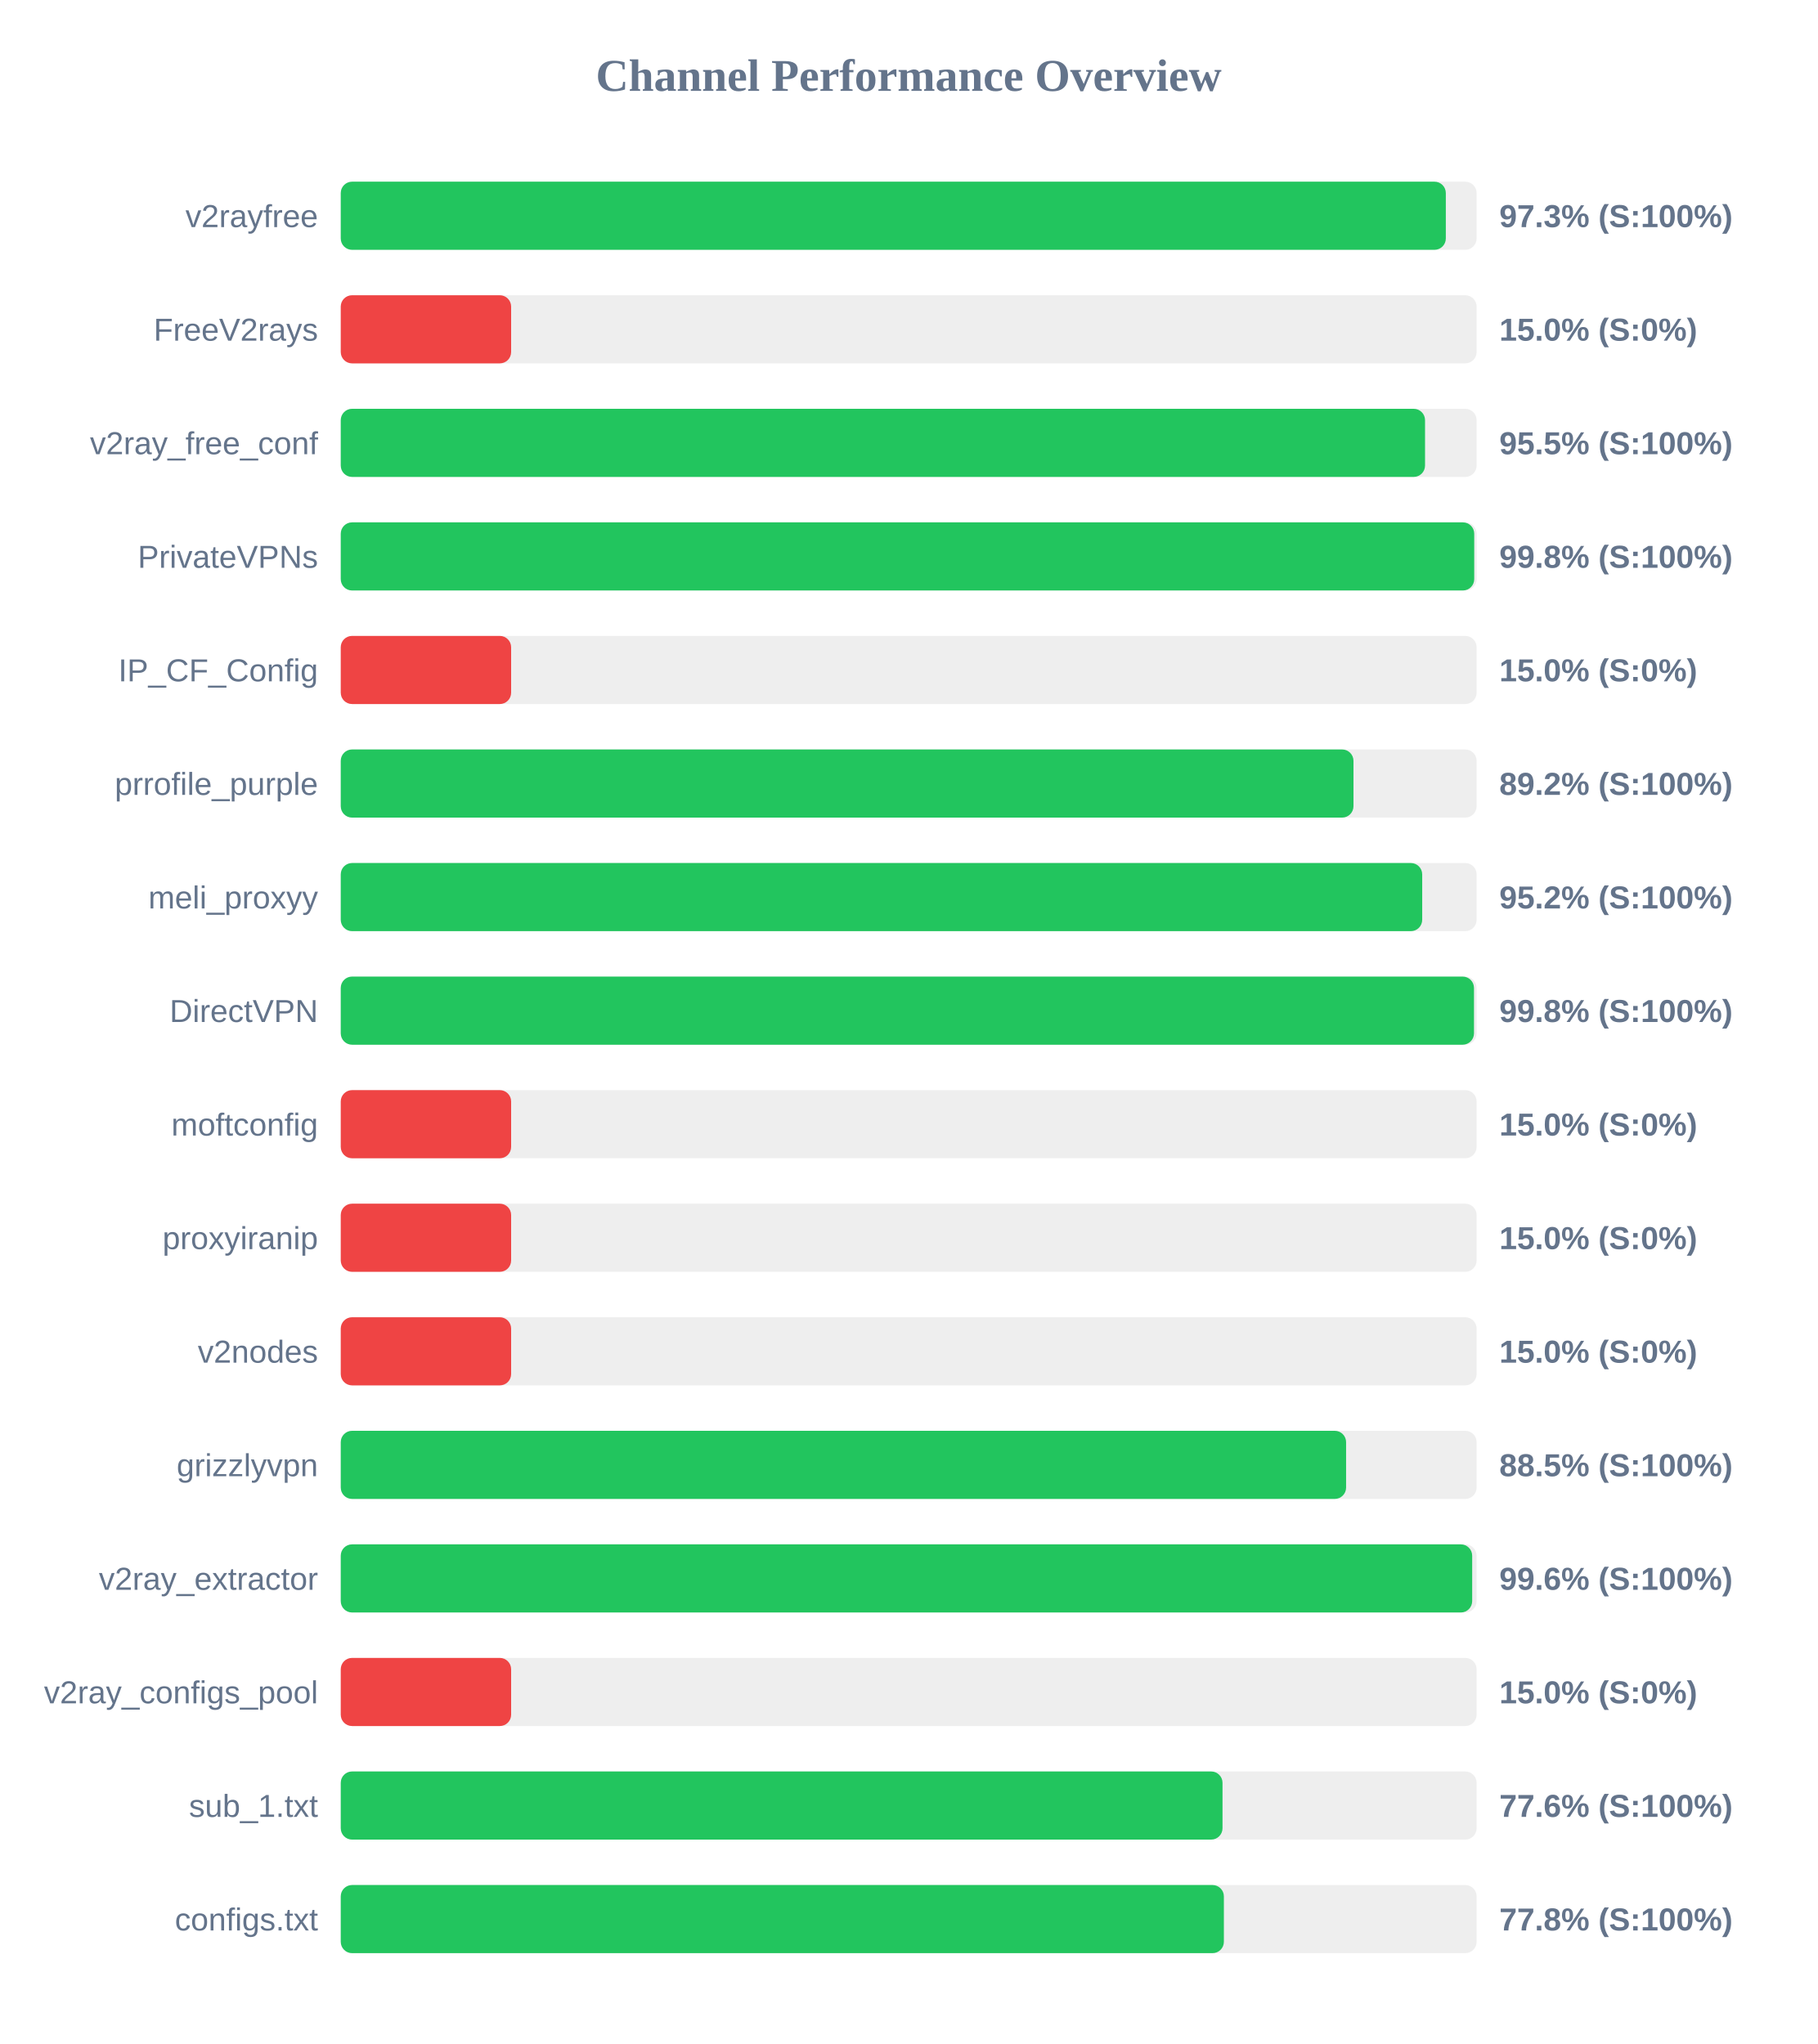
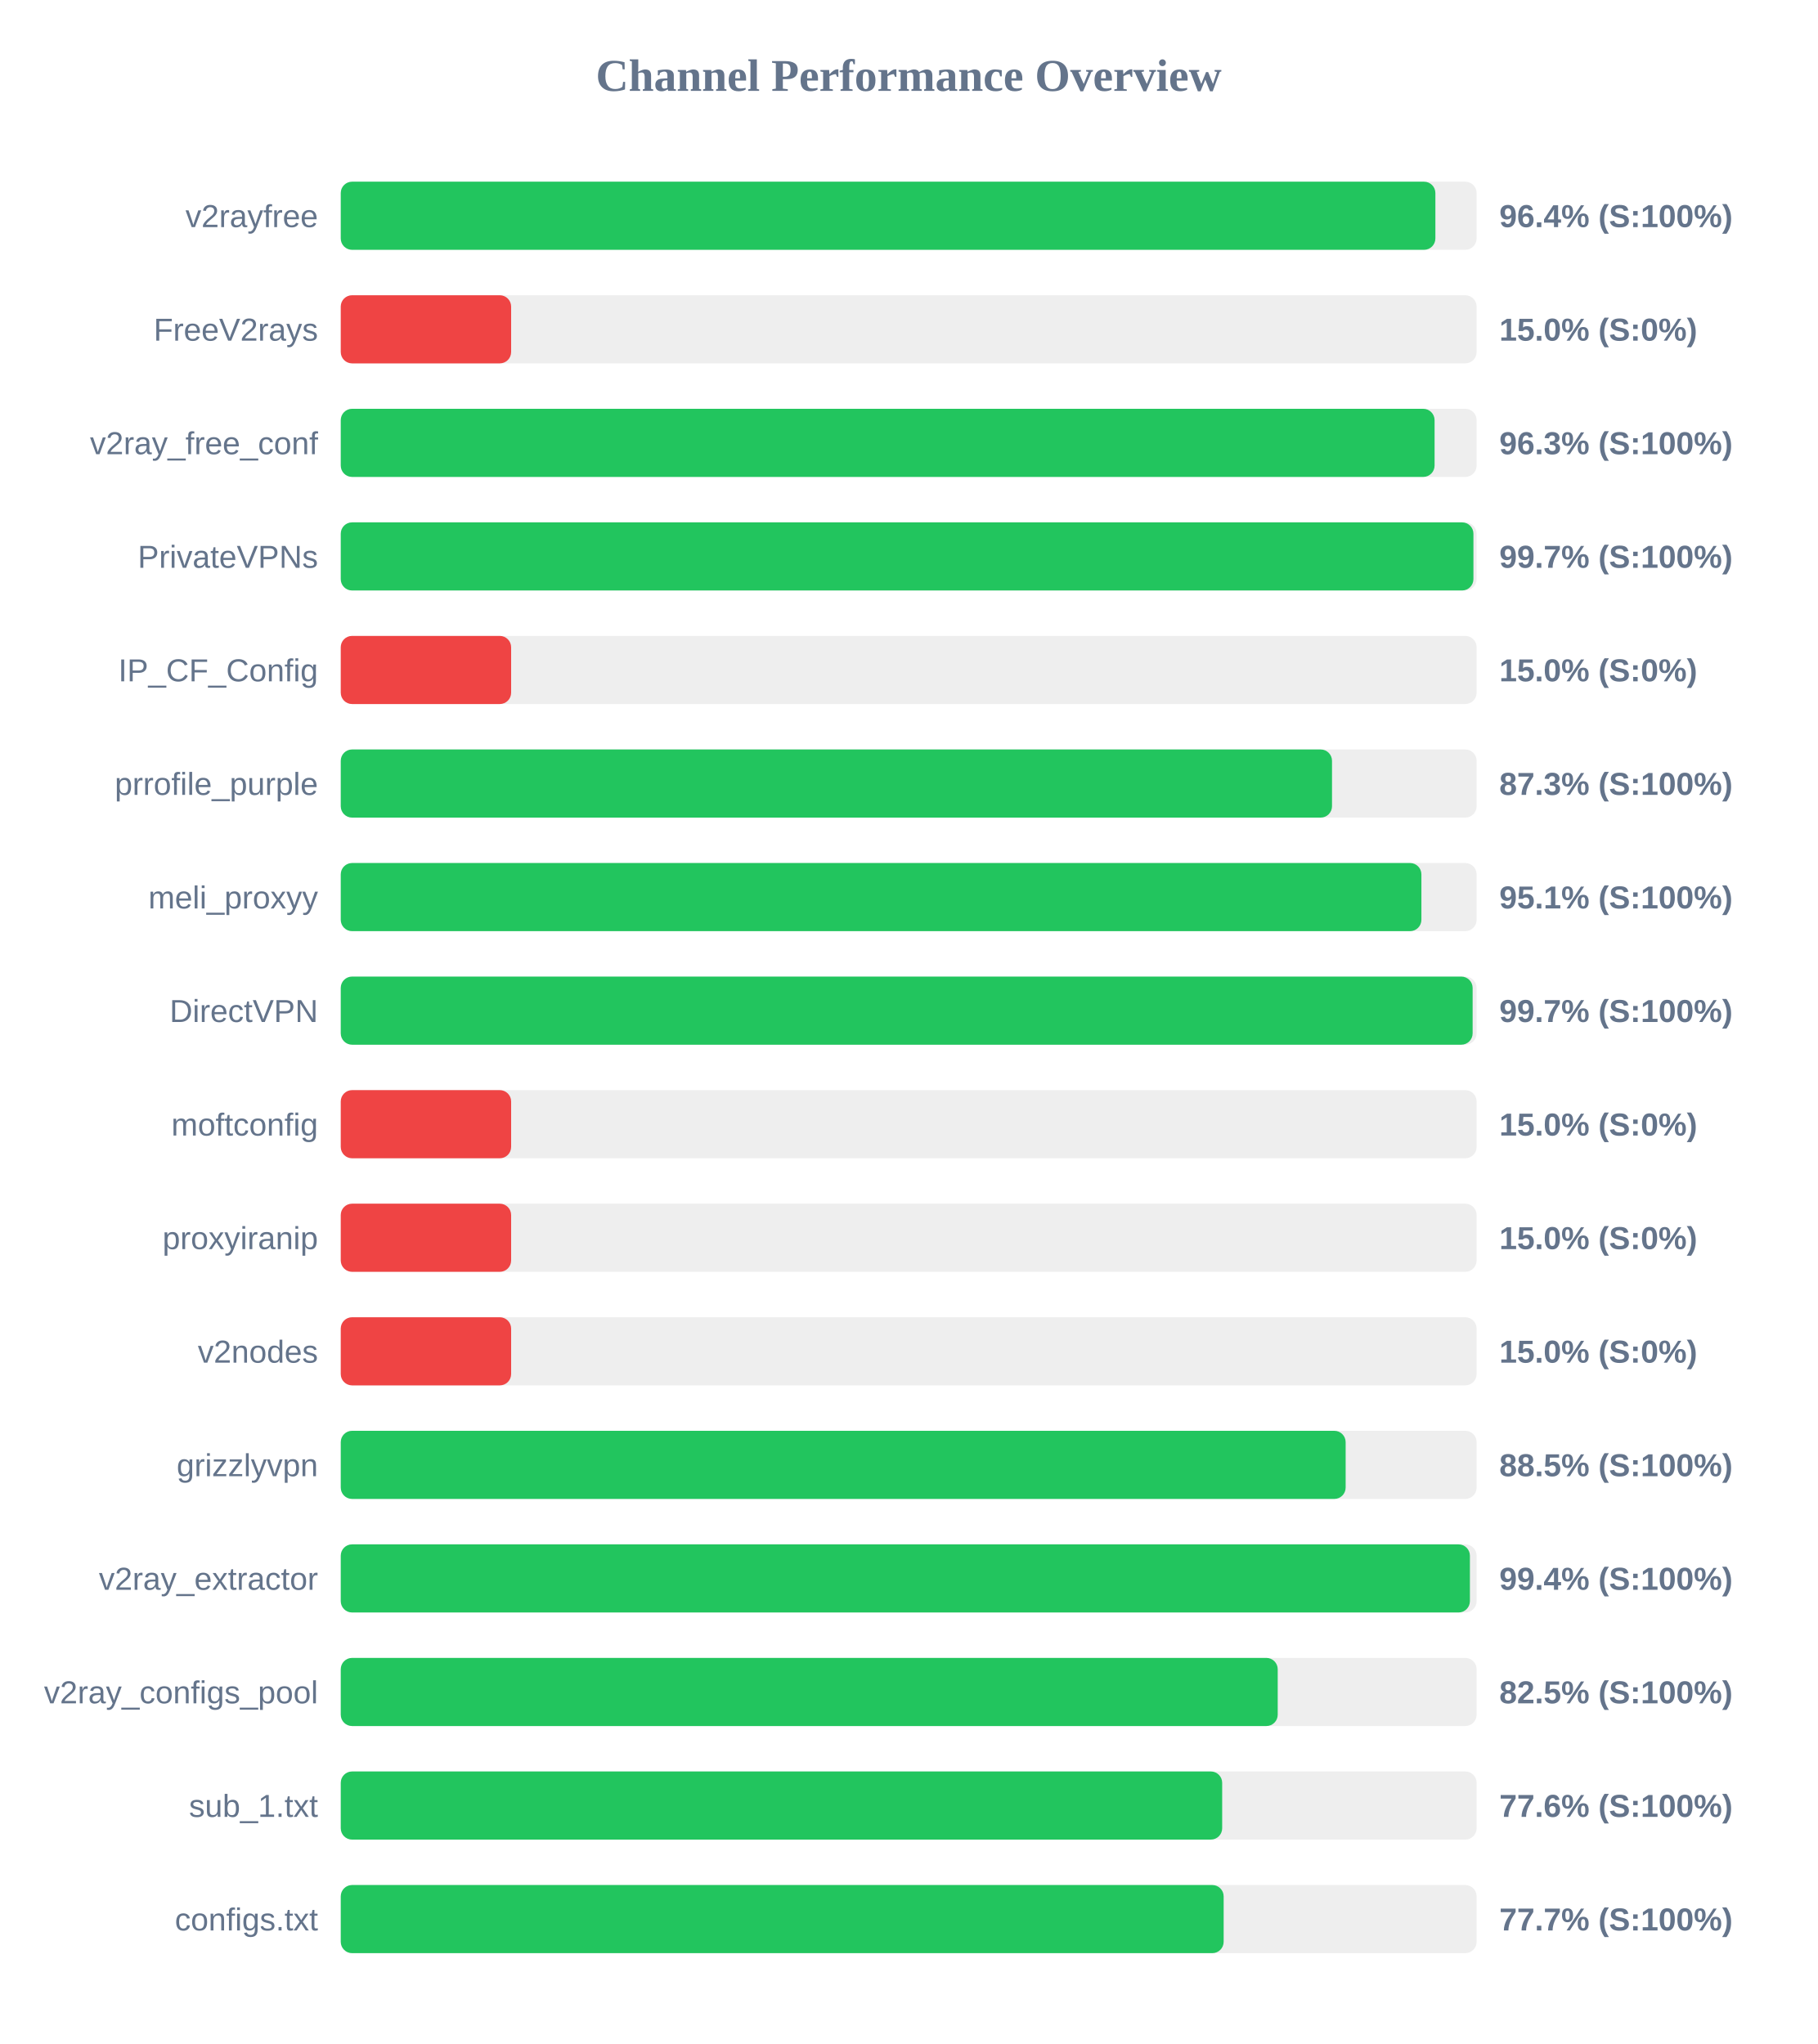
<svg xmlns="http://www.w3.org/2000/svg" width="800" height="900" version="1.1">
  <style>
        .row { font: 14px Arial; fill: #64748b; }
        .score { font: bold 14px Arial; fill: #64748b; }
    </style>
  <text x="400" y="40" text-anchor="middle" font-size="20px" font-weight="bold" fill="#64748b">Channel Performance Overview</text>
  <rect x="150" y="80" width="500" height="30" fill="#eee" rx="5" />
-   <rect x="150" y="80" width="486.45" height="30" fill="#22c55e" rx="5" />
+   <rect x="150" y="80" width="481.85" height="30" fill="#22c55e" rx="5" />
  <text x="140" y="100" text-anchor="end" class="row">v2rayfree</text>
-   <text x="660" y="100" text-anchor="start" class="score">97.3% (S:100%)</text>
+   <text x="660" y="100" text-anchor="start" class="score">96.4% (S:100%)</text>
  <rect x="150" y="130" width="500" height="30" fill="#eee" rx="5" />
  <rect x="150" y="130" width="75.0" height="30" fill="#ef4444" rx="5" />
  <text x="140" y="150" text-anchor="end" class="row">FreeV2rays</text>
  <text x="660" y="150" text-anchor="start" class="score">15.0% (S:0%)</text>
  <rect x="150" y="180" width="500" height="30" fill="#eee" rx="5" />
-   <rect x="150" y="180" width="477.3" height="30" fill="#22c55e" rx="5" />
+   <rect x="150" y="180" width="481.5" height="30" fill="#22c55e" rx="5" />
  <text x="140" y="200" text-anchor="end" class="row">v2ray_free_conf</text>
-   <text x="660" y="200" text-anchor="start" class="score">95.5% (S:100%)</text>
+   <text x="660" y="200" text-anchor="start" class="score">96.3% (S:100%)</text>
  <rect x="150" y="230" width="500" height="30" fill="#eee" rx="5" />
-   <rect x="150" y="230" width="498.95" height="30" fill="#22c55e" rx="5" />
+   <rect x="150" y="230" width="498.6" height="30" fill="#22c55e" rx="5" />
  <text x="140" y="250" text-anchor="end" class="row">PrivateVPNs</text>
-   <text x="660" y="250" text-anchor="start" class="score">99.8% (S:100%)</text>
+   <text x="660" y="250" text-anchor="start" class="score">99.7% (S:100%)</text>
  <rect x="150" y="280" width="500" height="30" fill="#eee" rx="5" />
  <rect x="150" y="280" width="75.0" height="30" fill="#ef4444" rx="5" />
  <text x="140" y="300" text-anchor="end" class="row">IP_CF_Config</text>
  <text x="660" y="300" text-anchor="start" class="score">15.0% (S:0%)</text>
  <rect x="150" y="330" width="500" height="30" fill="#eee" rx="5" />
-   <rect x="150" y="330" width="445.8" height="30" fill="#22c55e" rx="5" />
+   <rect x="150" y="330" width="436.35" height="30" fill="#22c55e" rx="5" />
  <text x="140" y="350" text-anchor="end" class="row">prrofile_purple</text>
-   <text x="660" y="350" text-anchor="start" class="score">89.2% (S:100%)</text>
+   <text x="660" y="350" text-anchor="start" class="score">87.3% (S:100%)</text>
  <rect x="150" y="380" width="500" height="30" fill="#eee" rx="5" />
-   <rect x="150" y="380" width="476.05" height="30" fill="#22c55e" rx="5" />
+   <rect x="150" y="380" width="475.7" height="30" fill="#22c55e" rx="5" />
  <text x="140" y="400" text-anchor="end" class="row">meli_proxyy</text>
-   <text x="660" y="400" text-anchor="start" class="score">95.2% (S:100%)</text>
+   <text x="660" y="400" text-anchor="start" class="score">95.1% (S:100%)</text>
  <rect x="150" y="430" width="500" height="30" fill="#eee" rx="5" />
-   <rect x="150" y="430" width="498.85" height="30" fill="#22c55e" rx="5" />
+   <rect x="150" y="430" width="498.25" height="30" fill="#22c55e" rx="5" />
  <text x="140" y="450" text-anchor="end" class="row">DirectVPN</text>
-   <text x="660" y="450" text-anchor="start" class="score">99.8% (S:100%)</text>
+   <text x="660" y="450" text-anchor="start" class="score">99.7% (S:100%)</text>
  <rect x="150" y="480" width="500" height="30" fill="#eee" rx="5" />
  <rect x="150" y="480" width="75.0" height="30" fill="#ef4444" rx="5" />
  <text x="140" y="500" text-anchor="end" class="row">moftconfig</text>
  <text x="660" y="500" text-anchor="start" class="score">15.0% (S:0%)</text>
  <rect x="150" y="530" width="500" height="30" fill="#eee" rx="5" />
  <rect x="150" y="530" width="75.0" height="30" fill="#ef4444" rx="5" />
  <text x="140" y="550" text-anchor="end" class="row">proxyiranip</text>
  <text x="660" y="550" text-anchor="start" class="score">15.0% (S:0%)</text>
  <rect x="150" y="580" width="500" height="30" fill="#eee" rx="5" />
  <rect x="150" y="580" width="75.0" height="30" fill="#ef4444" rx="5" />
  <text x="140" y="600" text-anchor="end" class="row">v2nodes</text>
  <text x="660" y="600" text-anchor="start" class="score">15.0% (S:0%)</text>
  <rect x="150" y="630" width="500" height="30" fill="#eee" rx="5" />
-   <rect x="150" y="630" width="442.55" height="30" fill="#22c55e" rx="5" />
+   <rect x="150" y="630" width="442.35" height="30" fill="#22c55e" rx="5" />
  <text x="140" y="650" text-anchor="end" class="row">grizzlyvpn</text>
  <text x="660" y="650" text-anchor="start" class="score">88.5% (S:100%)</text>
  <rect x="150" y="680" width="500" height="30" fill="#eee" rx="5" />
-   <rect x="150" y="680" width="498.05" height="30" fill="#22c55e" rx="5" />
+   <rect x="150" y="680" width="497.05" height="30" fill="#22c55e" rx="5" />
  <text x="140" y="700" text-anchor="end" class="row">v2ray_extractor</text>
-   <text x="660" y="700" text-anchor="start" class="score">99.6% (S:100%)</text>
+   <text x="660" y="700" text-anchor="start" class="score">99.4% (S:100%)</text>
  <rect x="150" y="730" width="500" height="30" fill="#eee" rx="5" />
-   <rect x="150" y="730" width="75.0" height="30" fill="#ef4444" rx="5" />
+   <rect x="150" y="730" width="412.45" height="30" fill="#22c55e" rx="5" />
  <text x="140" y="750" text-anchor="end" class="row">v2ray_configs_pool</text>
-   <text x="660" y="750" text-anchor="start" class="score">15.0% (S:0%)</text>
+   <text x="660" y="750" text-anchor="start" class="score">82.5% (S:100%)</text>
  <rect x="150" y="780" width="500" height="30" fill="#eee" rx="5" />
-   <rect x="150" y="780" width="388.15" height="30" fill="#22c55e" rx="5" />
+   <rect x="150" y="780" width="388.0" height="30" fill="#22c55e" rx="5" />
  <text x="140" y="800" text-anchor="end" class="row">sub_1.txt</text>
  <text x="660" y="800" text-anchor="start" class="score">77.6% (S:100%)</text>
  <rect x="150" y="830" width="500" height="30" fill="#eee" rx="5" />
-   <rect x="150" y="830" width="388.75" height="30" fill="#22c55e" rx="5" />
+   <rect x="150" y="830" width="388.65" height="30" fill="#22c55e" rx="5" />
  <text x="140" y="850" text-anchor="end" class="row">configs.txt</text>
-   <text x="660" y="850" text-anchor="start" class="score">77.8% (S:100%)</text>
+   <text x="660" y="850" text-anchor="start" class="score">77.7% (S:100%)</text>
</svg>
